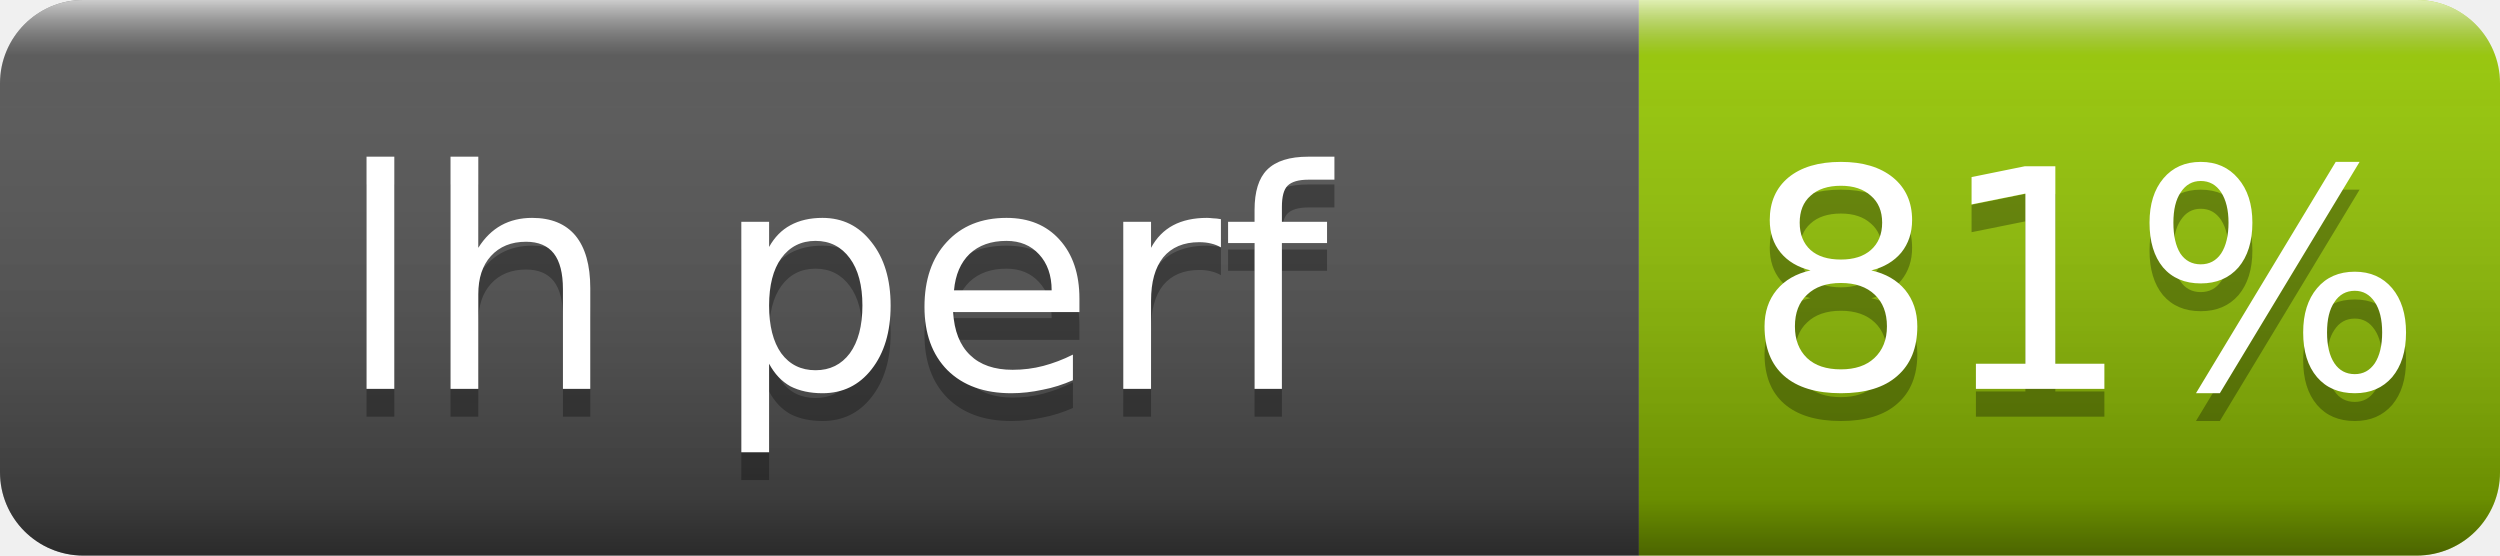
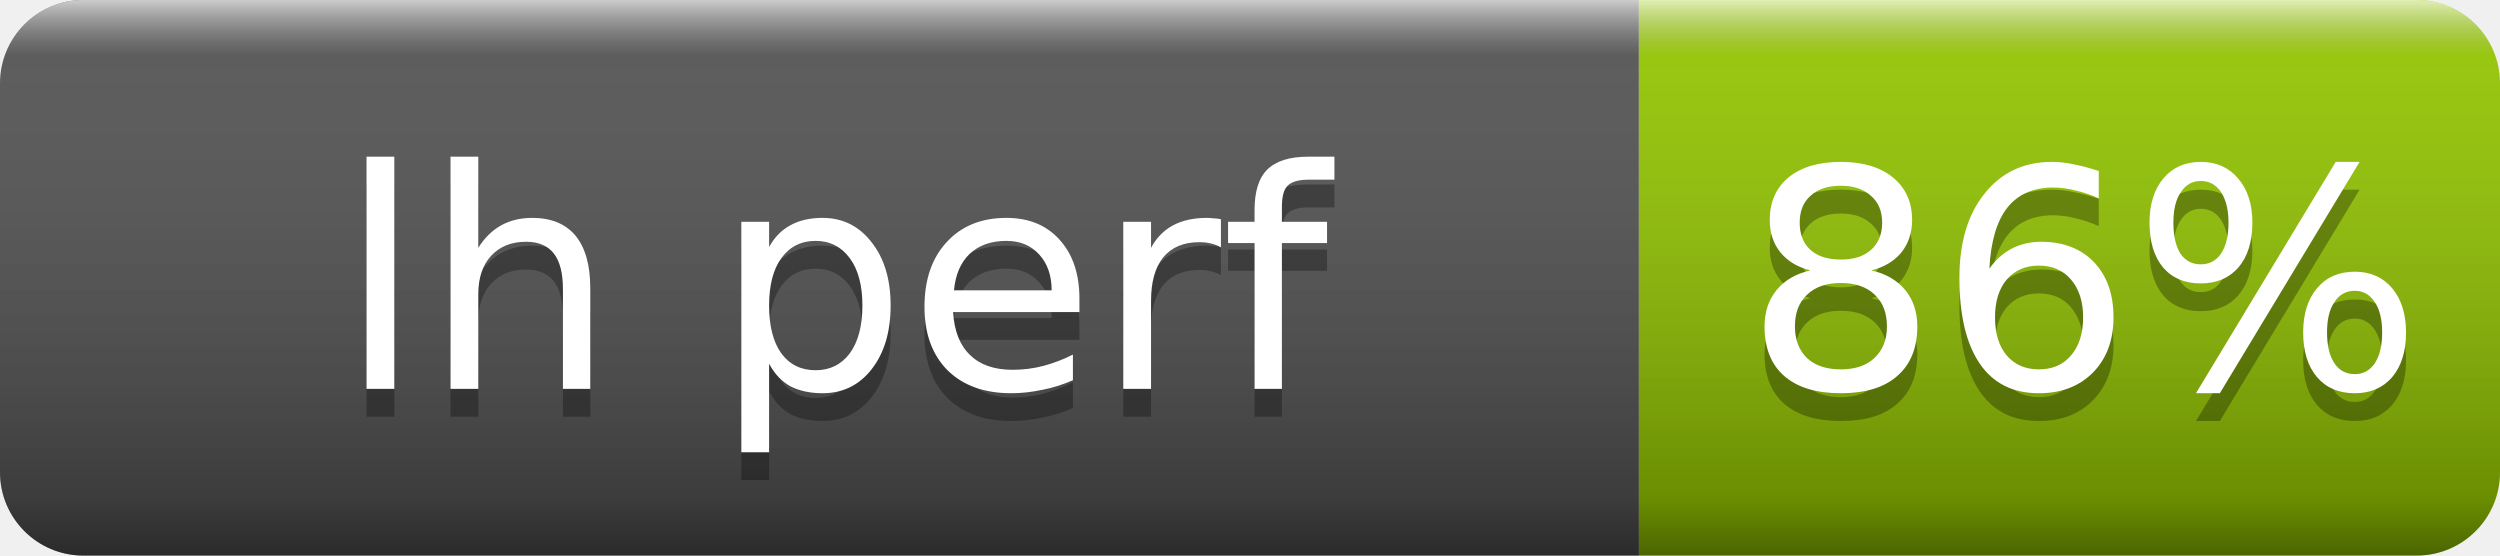
- <svg xmlns="http://www.w3.org/2000/svg" width="90" height="20" role="img" aria-label="lh perf: 81%">
+ <svg xmlns="http://www.w3.org/2000/svg" width="90" height="20" role="img" aria-label="lh perf: 86%">
  <linearGradient id="s" x2="0" y2="100%">
    <stop offset="0" stop-color="#fff" stop-opacity=".7" />
    <stop offset=".1" stop-color="#aaa" stop-opacity=".1" />
    <stop offset=".9" stop-opacity=".3" />
    <stop offset="1" stop-opacity=".5" />
  </linearGradient>
  <clipPath id="r">
    <rect width="90" height="20" rx="3" fill="#fff" />
  </clipPath>
  <g clip-path="url(#r)">
    <rect width="59" height="20" fill="#555" />
    <rect x="59" width="31" height="20" fill="#97ca00" />
    <rect width="90" height="20" fill="url(#s)" />
  </g>
  <g fill="#fff" text-anchor="middle" font-family="Verdana,Geneva,DejaVu Sans,sans-serif" font-size="11">
    <text x="30" y="15" fill="#010101" fill-opacity=".3">lh perf</text>
    <text x="30" y="14">lh perf</text>
-     <text x="75" y="15" fill="#010101" fill-opacity=".3">81%</text>
-     <text x="75" y="14">81%</text>
+     <text x="75" y="15" fill="#010101" fill-opacity=".3">86%</text>
+     <text x="75" y="14">86%</text>
  </g>
</svg>
